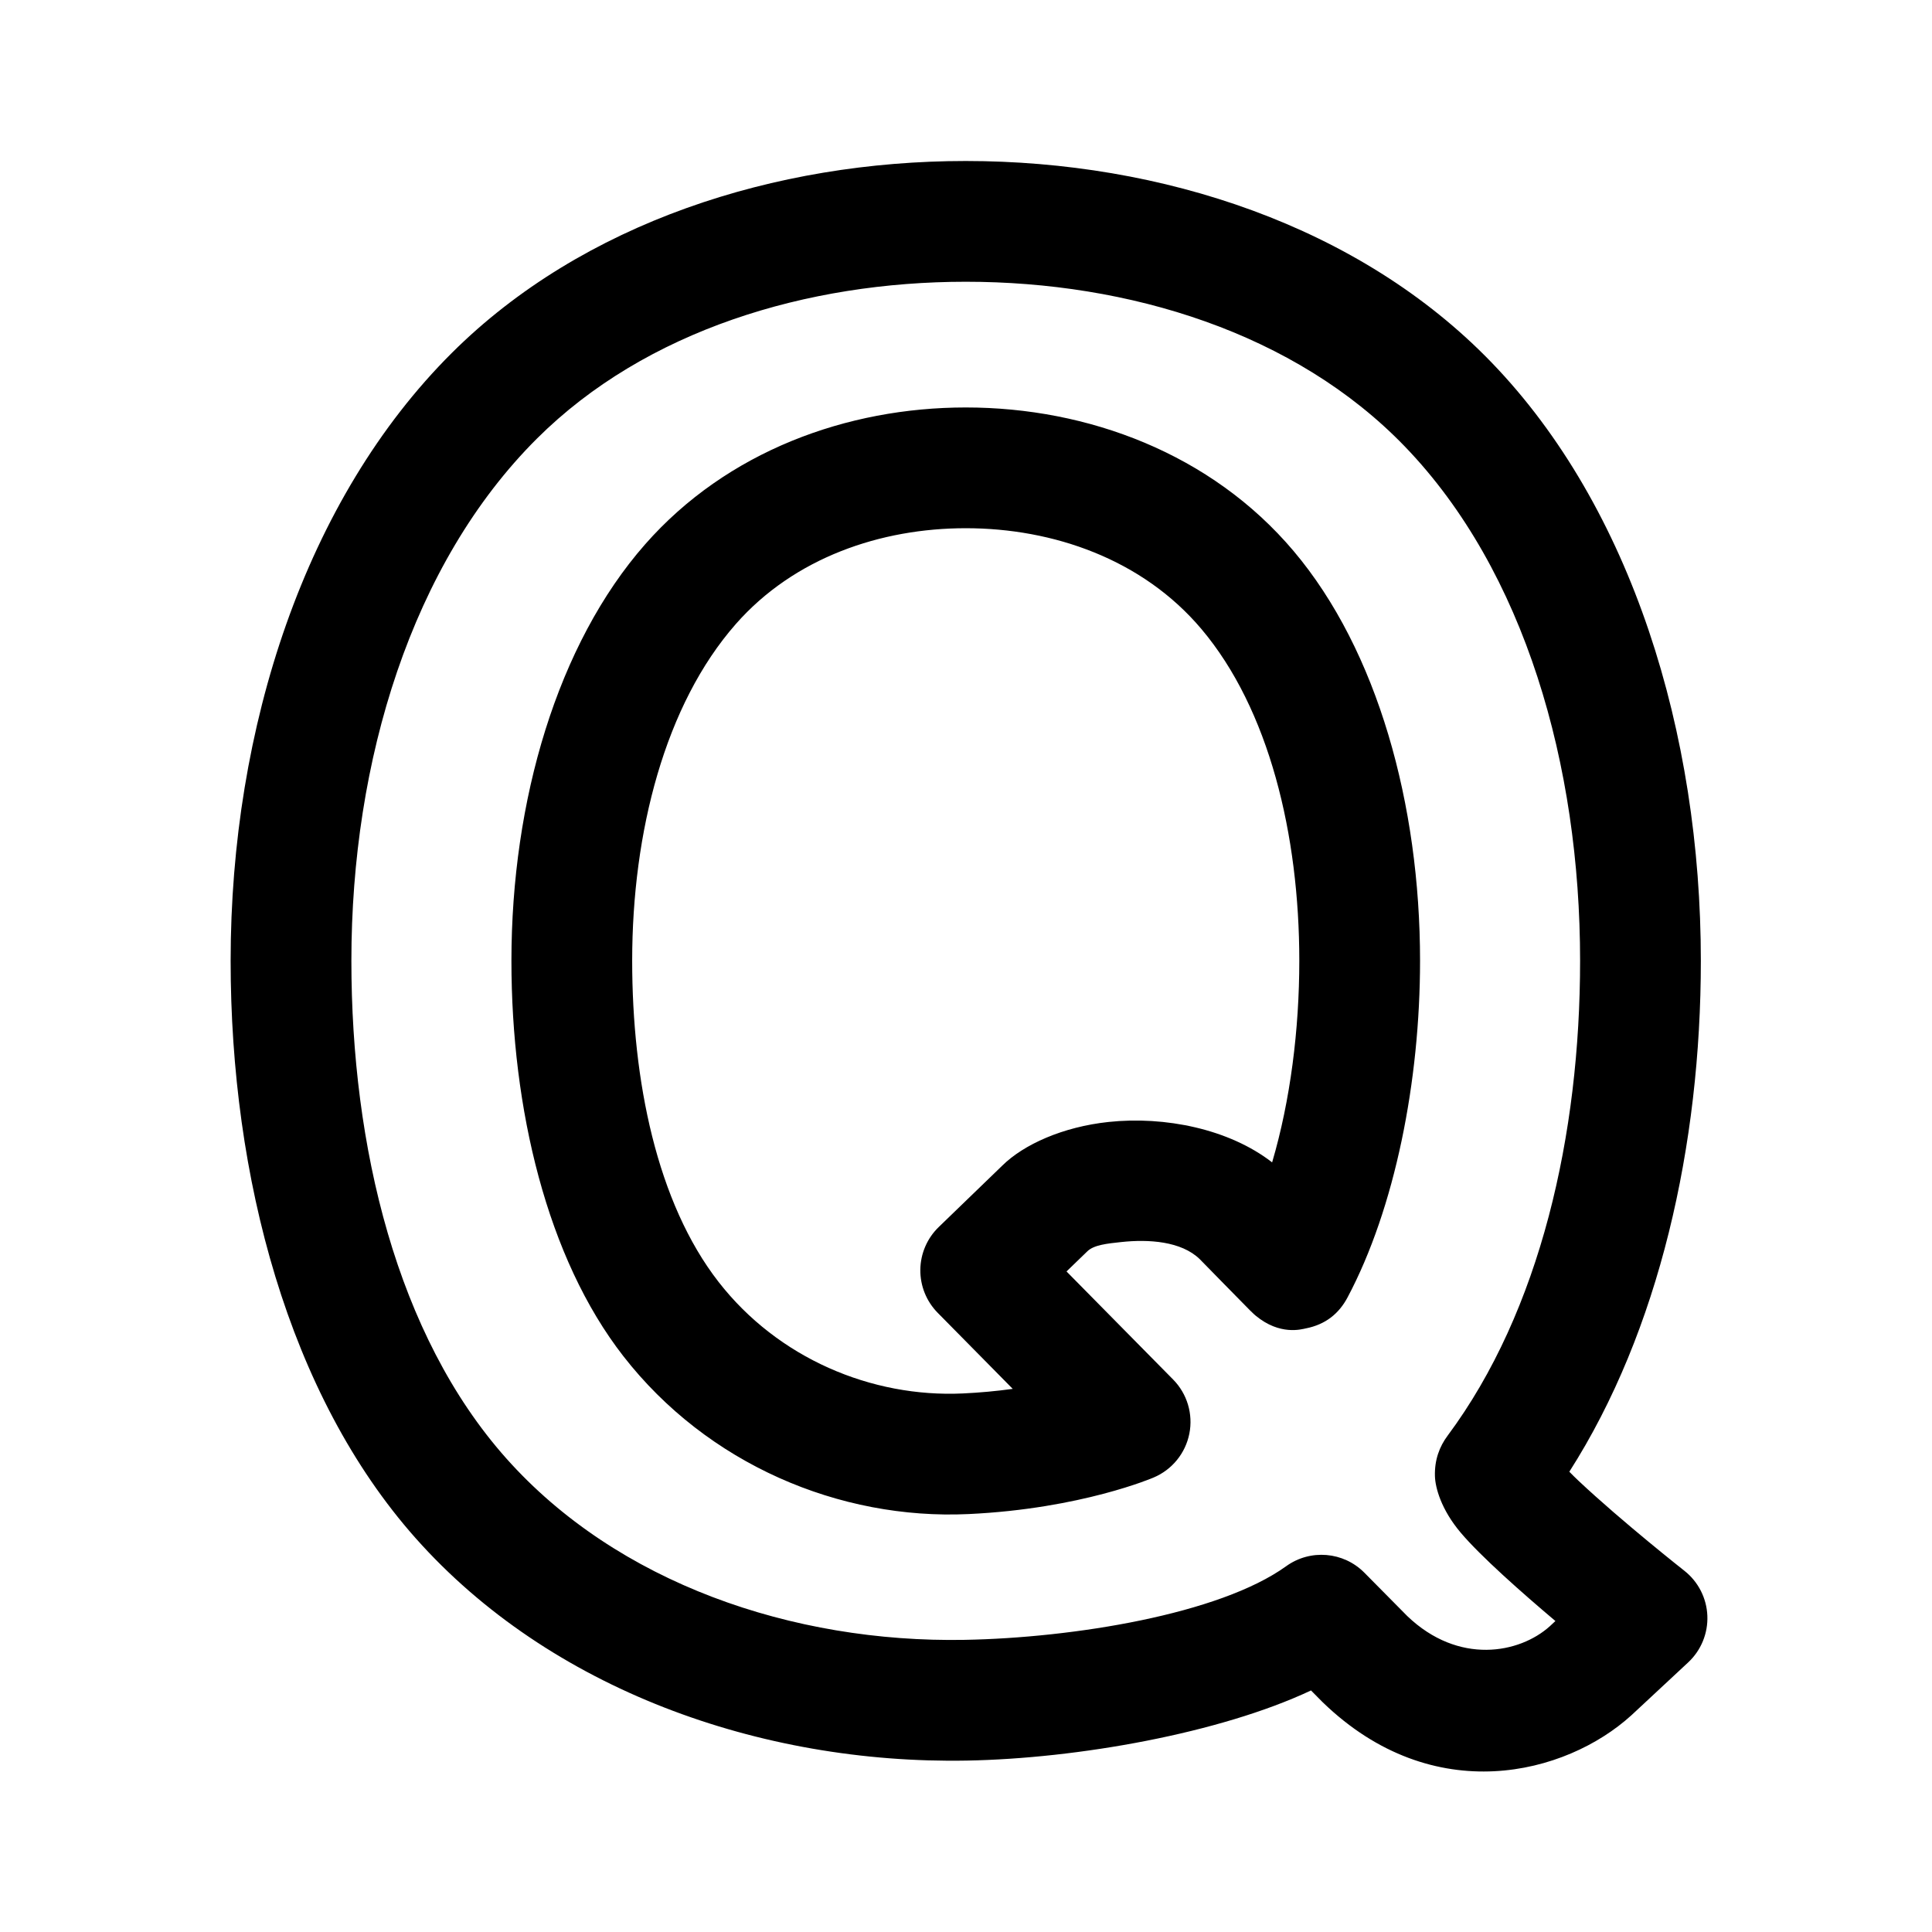
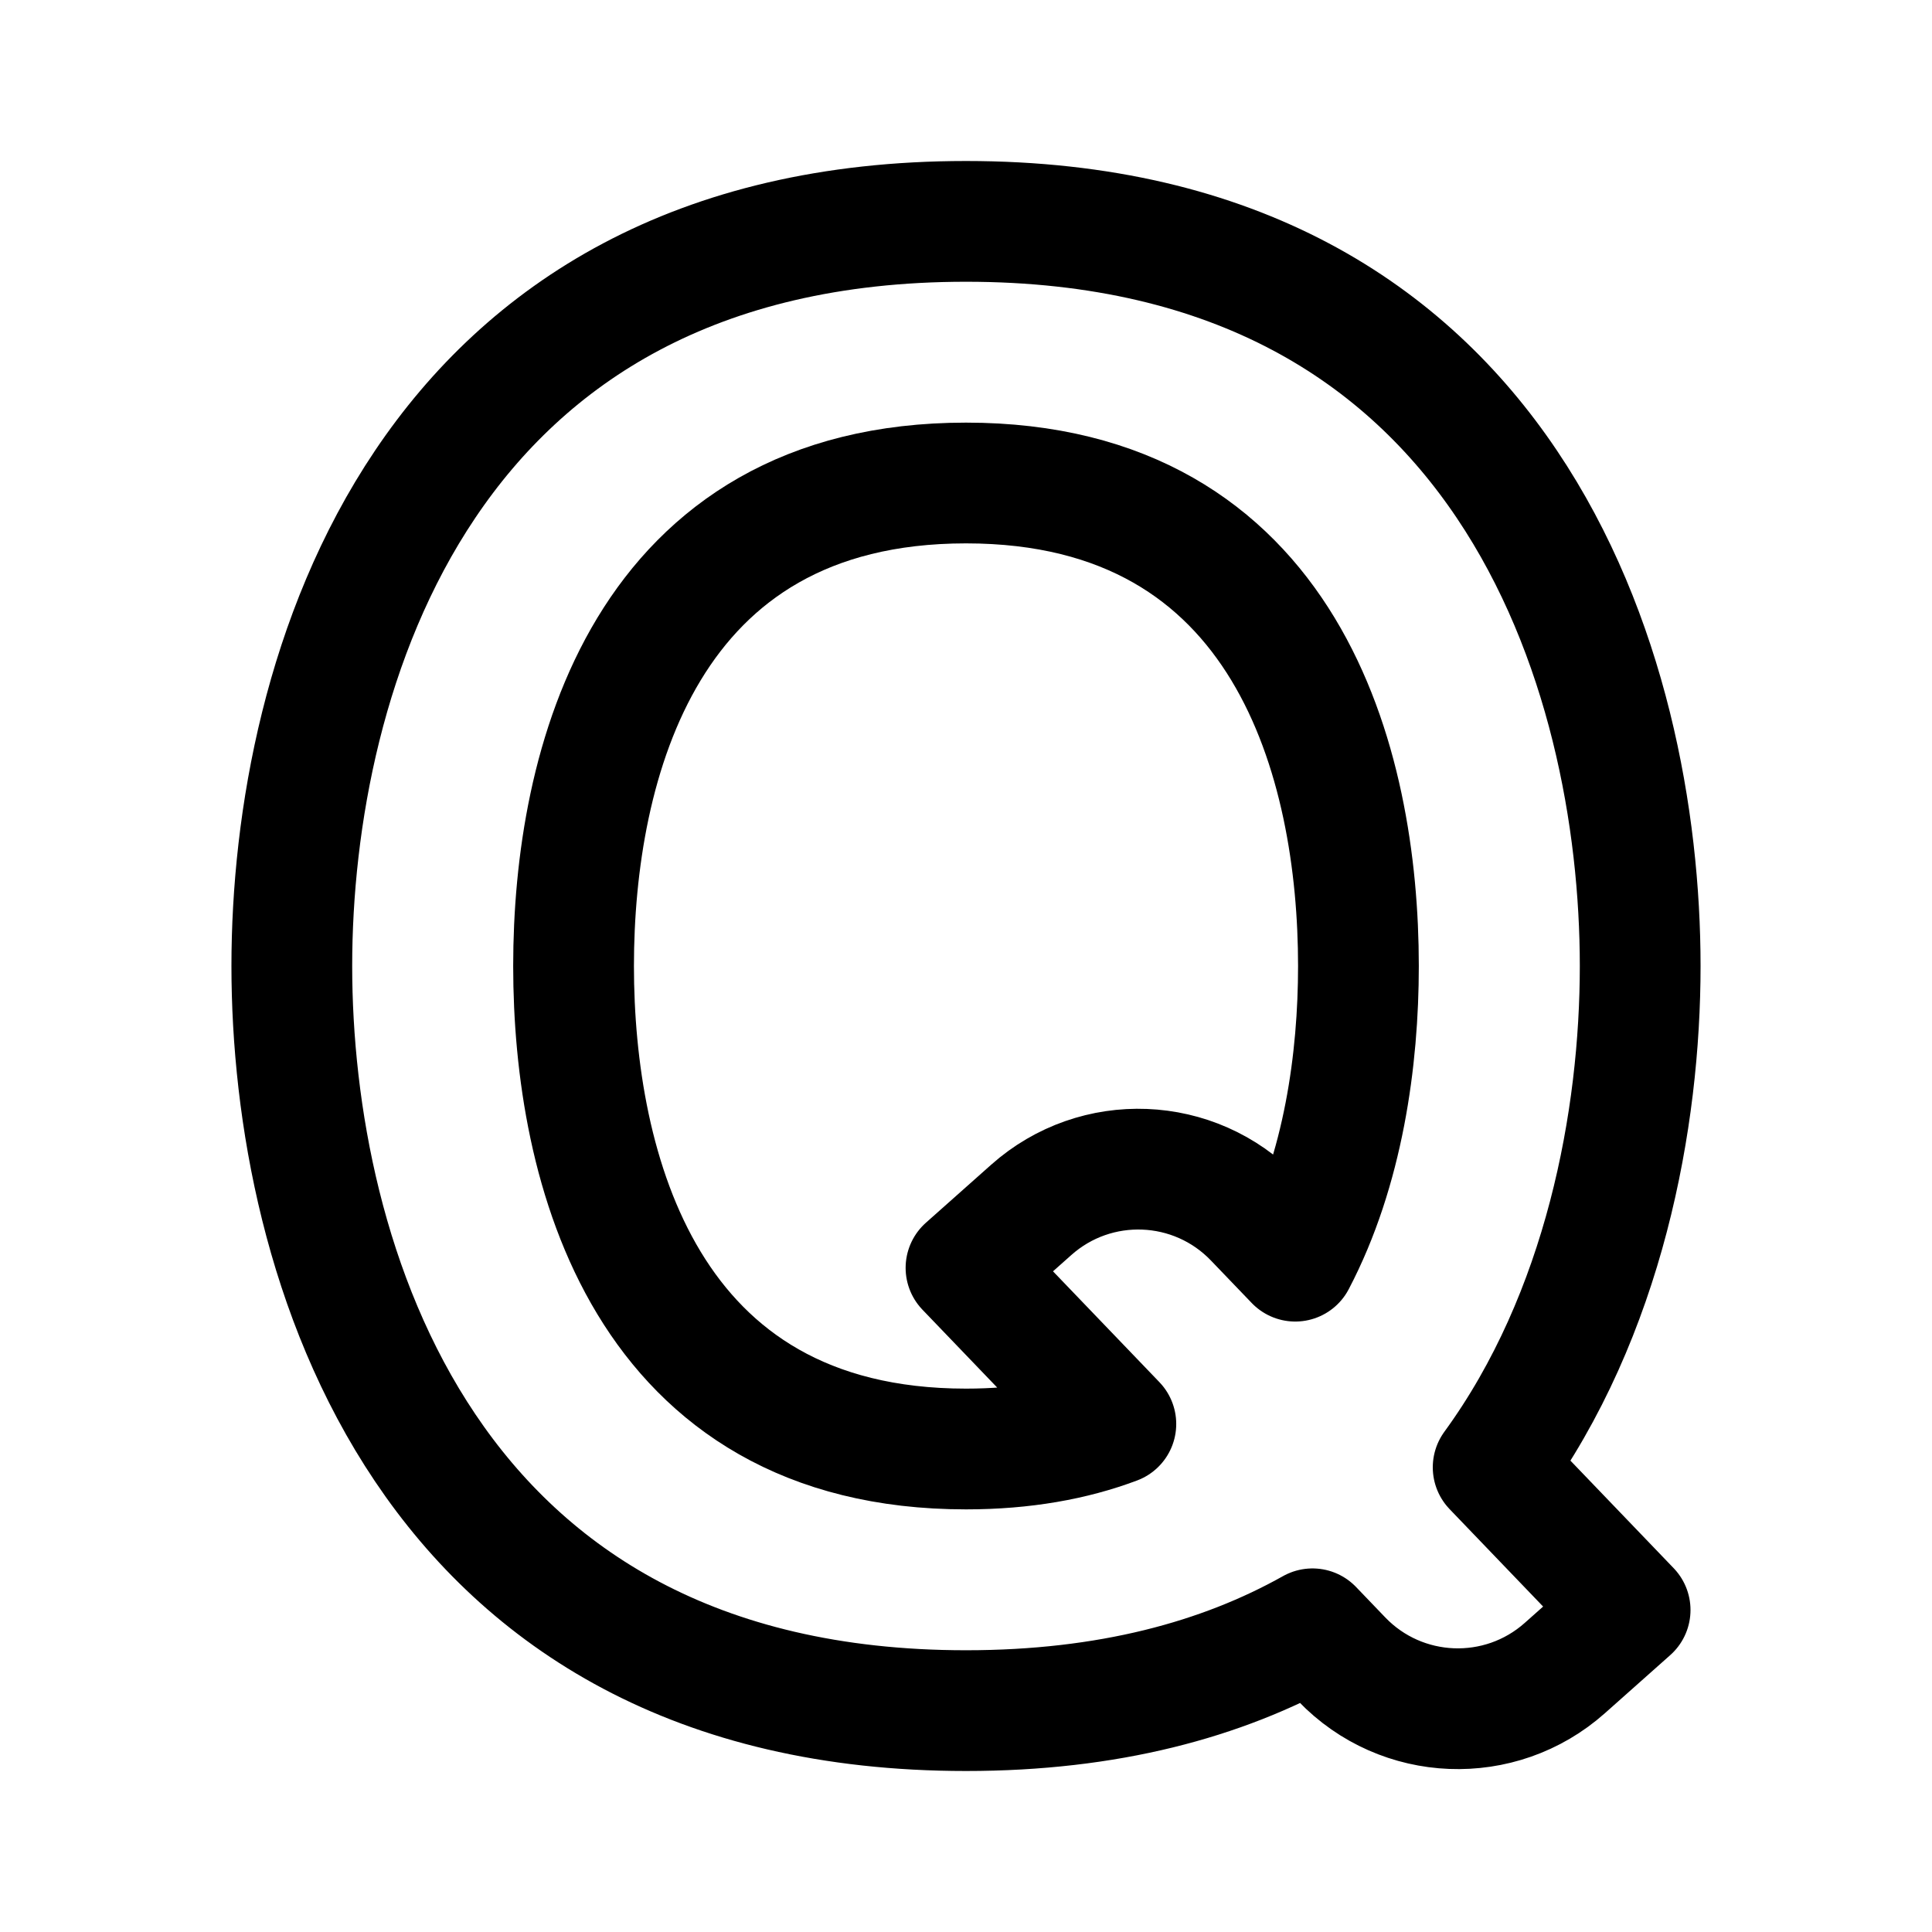
- <svg xmlns="http://www.w3.org/2000/svg" width="192" height="192" viewBox="0 0 192 192">
-   <path d="m130.287 167.995 1.078 1.09.094.093c11.01 10.65 24.174 7.167 30.634 1.313l.06-.054 5.616-5.229a6 6 0 0 0-.374-9.103s-6.23-4.908-10.531-8.954a29 29 0 0 1-.906-.893c8.943-13.993 13.07-32.495 13.07-50.775 0-22.628-6.864-45.014-20.779-59.441C135.134 22.446 115.435 16 95.974 16c-18.938 0-38.075 6.129-51.078 19.081C30.358 49.563 22.92 72.277 22.92 95.483c0 21.447 5.732 43.146 18.4 57.396 13.314 14.975 34.2 22.456 54.762 22.086 11.003-.198 25.169-2.719 34.205-6.97m5.305-11.7a6 6 0 0 0-7.773-.648c-6.63 4.779-21.197 7.126-31.953 7.32-17.072.307-34.524-5.628-45.577-18.061C39.41 132.67 34.92 113.9 34.92 95.483c0-19.886 5.987-39.49 18.445-51.901C64.184 32.806 80.217 28 95.974 28c16.201 0 32.719 5.054 43.638 16.373 11.932 12.371 17.416 31.706 17.416 51.11 0 17.238-3.934 34.786-13.171 47.2-.804 1.08-1.303 2.4-1.255 4.018.034 1.134.611 3.304 2.556 5.607 1.991 2.357 6.051 5.945 9.417 8.788l-.564.525c-3.004 2.699-9.053 3.867-14.152-1.013zm-20.944-9.462a6 6 0 0 0 1.934-9.74l-10.593-10.738 1.982-1.916.073-.071c.654-.654 1.994-.786 3.395-.936 2.699-.29 5.955-.089 7.793 1.703.396.404 4.192 4.286 4.987 5.084.319.321.527.495.564.526 2.422 2.008 4.581 1.349 4.974 1.273 1.995-.387 3.318-1.498 4.156-3.074 4.719-8.877 7.21-21.493 7.21-33.461 0-15.509-4.214-30.835-12.567-40.723-8.177-9.68-20.448-14.267-32.582-14.267-11.815 0-23.743 4.366-31.855 13.593-8.73 9.93-13.294 25.486-13.294 41.397 0 14.687 3.526 29.535 11.124 39.293 8.332 10.702 21.448 16.291 34.305 15.69 11.21-.524 18.394-3.633 18.394-3.633m11.774-31.317c-4.271-3.319-10.665-4.616-16.263-4.016-4.532.486-8.42 2.23-10.558 4.341l-6.31 6.099a6 6 0 0 0-.101 8.528l7.455 7.557a55 55 0 0 1-4.951.454c-9.095.425-18.383-3.505-24.277-11.075-6.15-7.899-8.592-20.032-8.592-31.921 0-12.817 3.274-25.475 10.306-33.474 5.796-6.592 14.401-9.516 22.843-9.516 8.687 0 17.561 3.08 23.415 10.011 6.739 7.978 9.734 20.466 9.734 32.979 0 6.806-.885 13.882-2.701 20.033" />
+ <svg xmlns="http://www.w3.org/2000/svg" width="192" height="192" viewBox="0 0 192 192" fill="none">
+   <path d="M96 22c-54 0-67 45-67 74s13 74 67 74c14.112 0 25.423-3.073 34.435-8.131l2.901 3.023c5.955 6.203 15.746 6.59 22.173.878L162 160l-13.612-14.179C159.457 130.639 163 111.139 163 96c0-29-13-74-67-74Z" stroke="#000" stroke-width="12" stroke-linecap="round" stroke-linejoin="round" />
+   <path d="M96 48c32 0 39 28 39 48 0 9.254-1.499 20.221-6.279 29.334l-4.057-4.226c-5.955-6.203-15.746-6.59-22.173-.878L96 126l14.892 15.512C106.661 143.102 101.731 144 96 144c-32 0-39-28-39-48s7-48 39-48Z" stroke="#000" stroke-width="12" stroke-linecap="round" stroke-linejoin="round" />
</svg>
